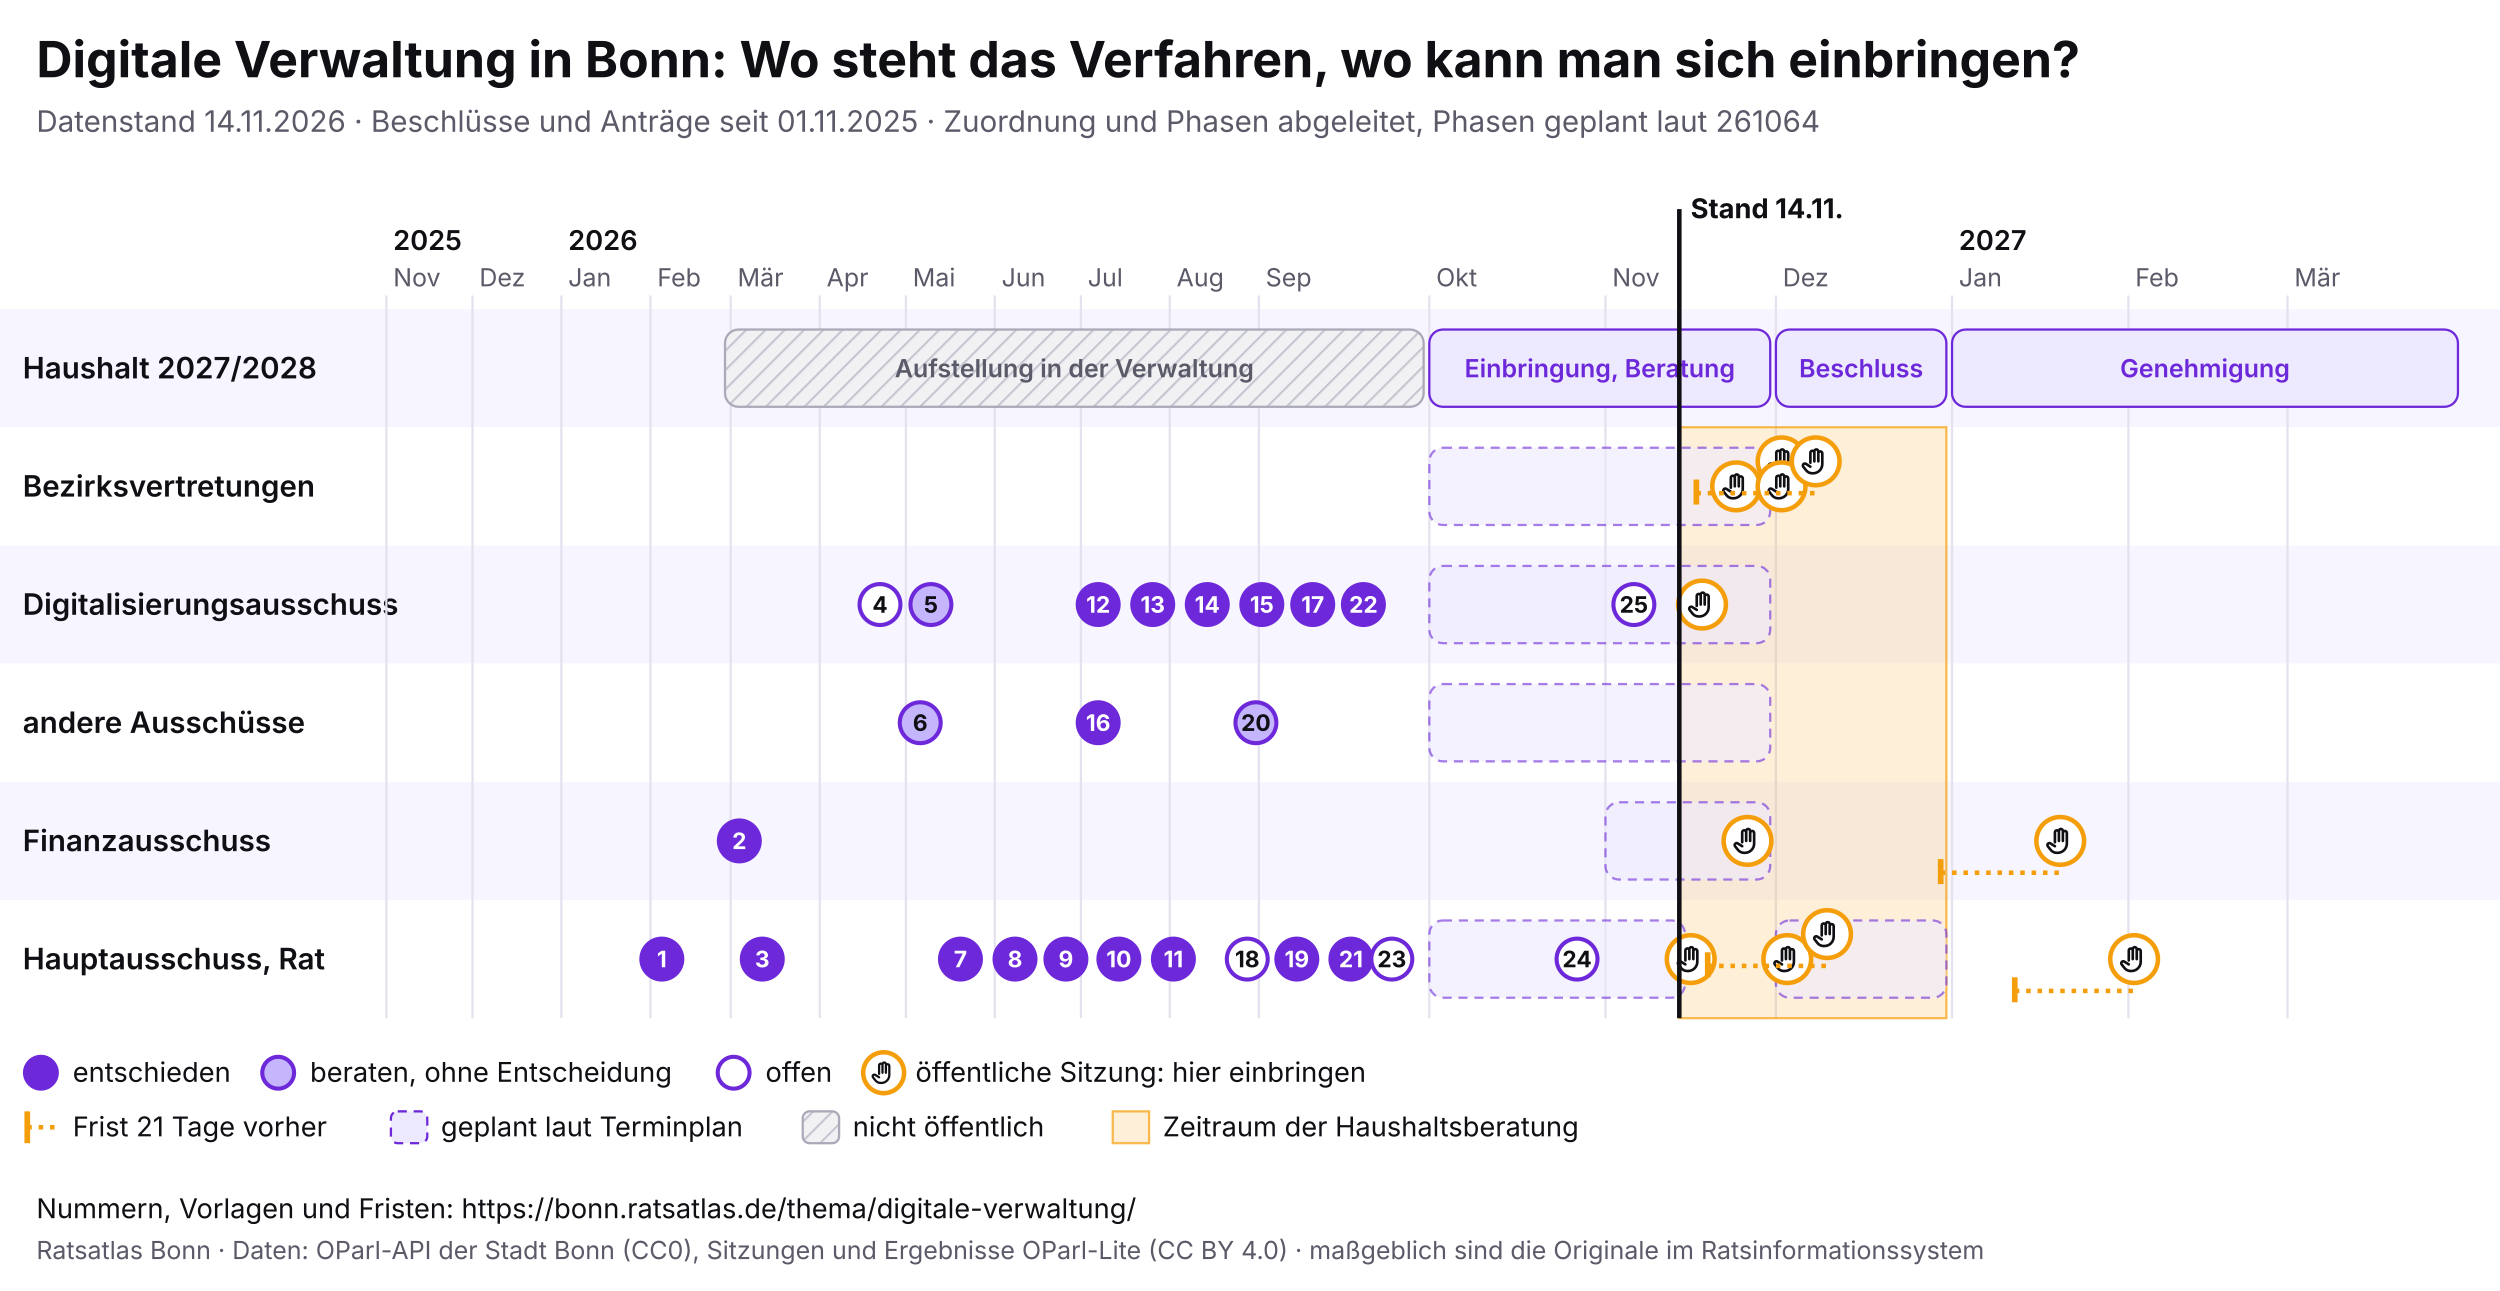
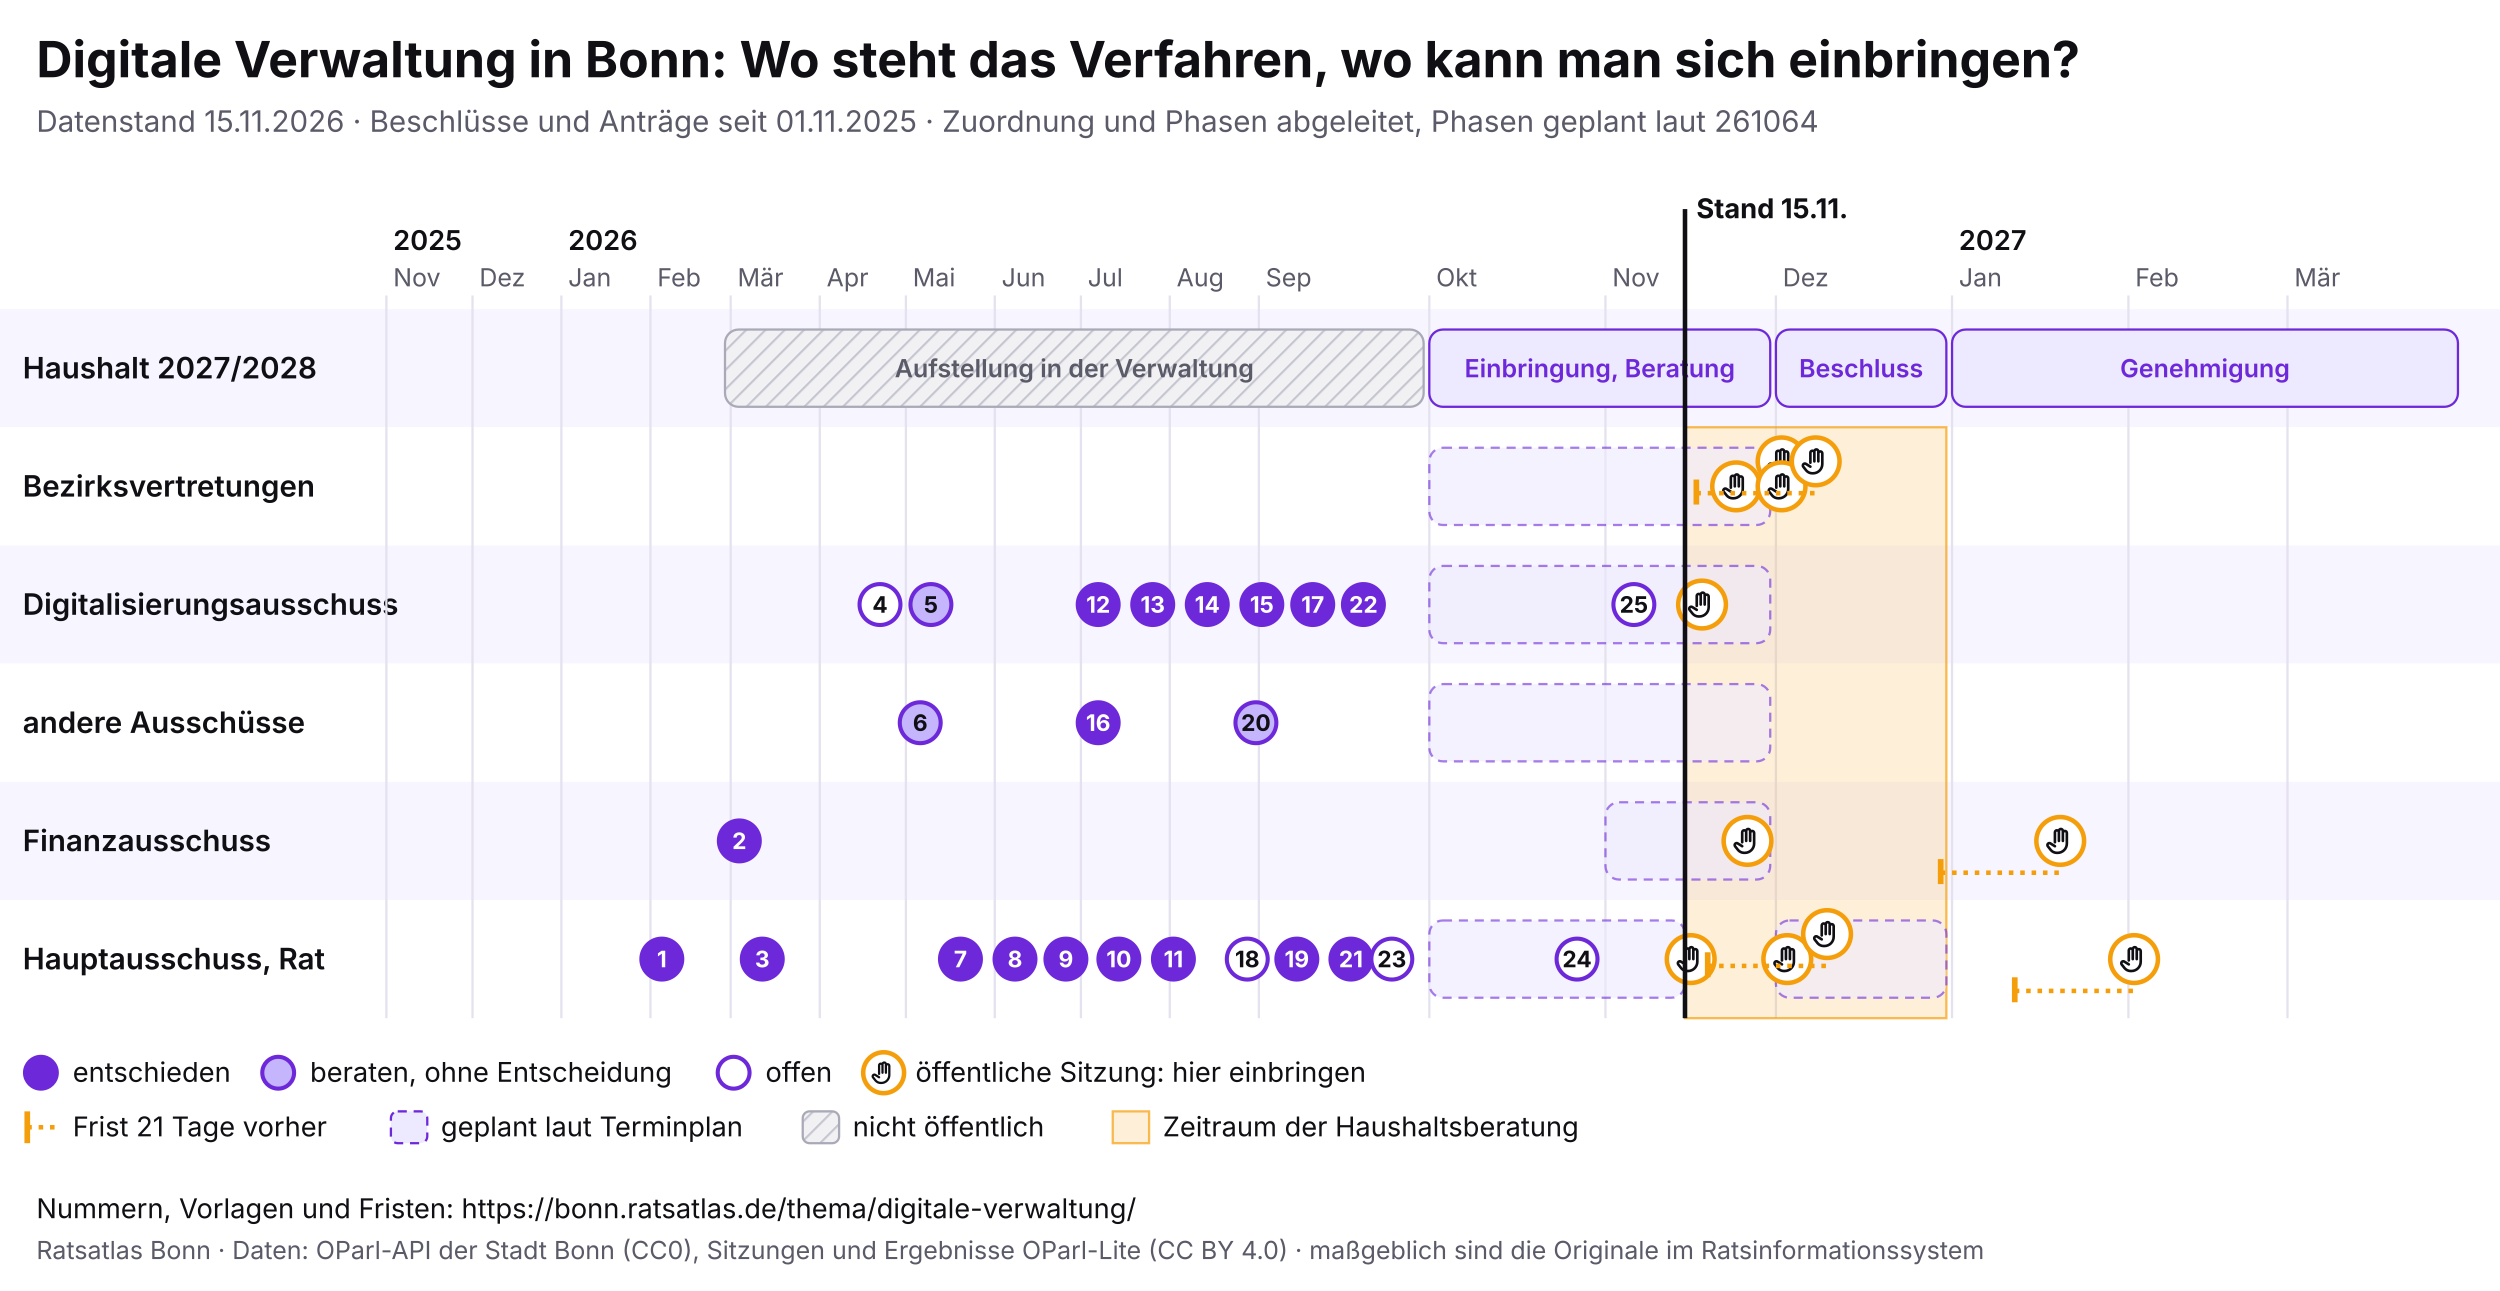
<svg xmlns="http://www.w3.org/2000/svg" viewBox="0 0 1100 568" width="1100" height="568" font-family="Inter, system-ui, sans-serif">
  <rect width="1100" height="568" fill="#ffffff" />
  <text x="16" y="34" font-size="22" font-weight="700" fill="#0f0f14">Digitale Verwaltung in Bonn: Wo steht das Verfahren, wo kann man sich einbringen?</text>
-   <text x="16" y="58" font-size="13" fill="#5a5a68">Datenstand 14.11.2026 · Beschlüsse und Anträge seit 01.11.2025 · Zuordnung und Phasen abgeleitet, Phasen geplant laut 261064</text>
+   <text x="16" y="58" font-size="13" fill="#5a5a68">Datenstand 15.11.2026 · Beschlüsse und Anträge seit 01.11.2025 · Zuordnung und Phasen abgeleitet, Phasen geplant laut 261064</text>
  <svg x="0" y="74" width="1100" height="440" viewBox="0 0 1100 440" font-family="Inter, system-ui, sans-serif">
    <defs>
      <pattern id="pb-schraffur" width="6" height="6" patternUnits="userSpaceOnUse" patternTransform="rotate(45)">
        <rect width="6" height="6" fill="#f1f1f4" />
        <line x1="0" y1="0" x2="0" y2="6" stroke="#c9c9d3" stroke-width="2" />
      </pattern>
      <symbol id="pb-hand" viewBox="0 0 24 24">
        <path d="M8 13V5.5a1.5 1.5 0 0 1 3 0V12M11 11V4.5a1.5 1.5 0 0 1 3 0V12M14 11.5V6a1.5 1.5 0 0 1 3 0v8a7 7 0 0 1-7 7h-.6a6 6 0 0 1-4.5-2.1L2.6 16a1.5 1.5 0 0 1 2.2-2L8 16" />
      </symbol>
    </defs>
    <rect x="0" y="62" width="1100" height="52" fill="#f7f5ff" />
    <text x="10" y="92.5" font-size="13" font-weight="600" fill="#0f0f14">Haushalt 2027/2028</text>
    <rect x="0" y="114" width="1100" height="52" fill="#ffffff" />
    <text x="10" y="144.5" font-size="13" font-weight="600" fill="#0f0f14">Bezirksvertretungen</text>
    <rect x="0" y="166" width="1100" height="52" fill="#f7f5ff" />
    <text x="10" y="196.5" font-size="13" font-weight="600" fill="#0f0f14">Digitalisierungsausschuss</text>
    <rect x="0" y="218" width="1100" height="52" fill="#ffffff" />
    <text x="10" y="248.5" font-size="13" font-weight="600" fill="#0f0f14">andere Ausschüsse</text>
    <rect x="0" y="270" width="1100" height="52" fill="#f7f5ff" />
    <text x="10" y="300.5" font-size="13" font-weight="600" fill="#0f0f14">Finanzausschuss</text>
    <rect x="0" y="322" width="1100" height="52" fill="#ffffff" />
    <text x="10" y="352.5" font-size="13" font-weight="600" fill="#0f0f14">Hauptausschuss, Rat</text>
    <line x1="170.0" y1="56" x2="170.0" y2="374" stroke="#e4e2ee" />
    <text x="173.0" y="52" font-size="11" fill="#5a5a68">Nov</text>
    <text x="173.0" y="36" font-size="12" font-weight="600" fill="#0f0f14">2025</text>
    <line x1="207.9" y1="56" x2="207.9" y2="374" stroke="#e4e2ee" />
    <text x="210.9" y="52" font-size="11" fill="#5a5a68">Dez</text>
    <line x1="247.0" y1="56" x2="247.0" y2="374" stroke="#e4e2ee" />
    <text x="250.0" y="52" font-size="11" fill="#5a5a68">Jan</text>
    <text x="250.0" y="36" font-size="12" font-weight="600" fill="#0f0f14">2026</text>
    <line x1="286.2" y1="56" x2="286.2" y2="374" stroke="#e4e2ee" />
    <text x="289.2" y="52" font-size="11" fill="#5a5a68">Feb</text>
    <line x1="321.5" y1="56" x2="321.5" y2="374" stroke="#e4e2ee" />
    <text x="324.5" y="52" font-size="11" fill="#5a5a68">Mär</text>
    <line x1="360.7" y1="56" x2="360.7" y2="374" stroke="#e4e2ee" />
    <text x="363.7" y="52" font-size="11" fill="#5a5a68">Apr</text>
    <line x1="398.6" y1="56" x2="398.6" y2="374" stroke="#e4e2ee" />
    <text x="401.6" y="52" font-size="11" fill="#5a5a68">Mai</text>
    <line x1="437.7" y1="56" x2="437.7" y2="374" stroke="#e4e2ee" />
    <text x="440.7" y="52" font-size="11" fill="#5a5a68">Jun</text>
    <line x1="475.6" y1="56" x2="475.6" y2="374" stroke="#e4e2ee" />
    <text x="478.6" y="52" font-size="11" fill="#5a5a68">Jul</text>
    <line x1="514.7" y1="56" x2="514.7" y2="374" stroke="#e4e2ee" />
    <text x="517.7" y="52" font-size="11" fill="#5a5a68">Aug</text>
    <line x1="553.9" y1="56" x2="553.9" y2="374" stroke="#e4e2ee" />
    <text x="556.9" y="52" font-size="11" fill="#5a5a68">Sep</text>
    <line x1="628.9" y1="56" x2="628.9" y2="374" stroke="#e4e2ee" />
    <text x="631.9" y="52" font-size="11" fill="#5a5a68">Okt</text>
    <line x1="706.4" y1="56" x2="706.4" y2="374" stroke="#e4e2ee" />
    <text x="709.4" y="52" font-size="11" fill="#5a5a68">Nov</text>
    <line x1="781.4" y1="56" x2="781.4" y2="374" stroke="#e4e2ee" />
    <text x="784.4" y="52" font-size="11" fill="#5a5a68">Dez</text>
    <line x1="858.9" y1="56" x2="858.9" y2="374" stroke="#e4e2ee" />
    <text x="861.9" y="52" font-size="11" fill="#5a5a68">Jan</text>
    <text x="861.9" y="36" font-size="12" font-weight="600" fill="#0f0f14">2027</text>
    <line x1="936.5" y1="56" x2="936.5" y2="374" stroke="#e4e2ee" />
    <text x="939.5" y="52" font-size="11" fill="#5a5a68">Feb</text>
    <line x1="1006.5" y1="56" x2="1006.5" y2="374" stroke="#e4e2ee" />
    <text x="1009.5" y="52" font-size="11" fill="#5a5a68">Mär</text>
-     <rect x="738.9" y="114" width="117.5" height="260" fill="#f59e0b" fill-opacity="0.16" stroke="#f59e0b" stroke-opacity="0.7" />
+     <rect x="741.4" y="114" width="115.0" height="260" fill="#f59e0b" fill-opacity="0.16" stroke="#f59e0b" stroke-opacity="0.7" />
    <g>
      <rect x="319.0" y="71" width="307.4" height="34" rx="6" fill="url(#pb-schraffur)" stroke="#a9a9b8" />
      <text x="472.7" y="92.0" font-size="11" text-anchor="middle" font-weight="600" fill="#5a5a68">Aufstellung in der Verwaltung</text>
    </g>
    <g>
      <rect x="628.9" y="71" width="150.0" height="34" rx="6" fill="#ede9fe" stroke="#6d28d9" />
      <text x="703.9" y="92.0" font-size="11" text-anchor="middle" font-weight="600" fill="#6d28d9">Einbringung, Beratung</text>
    </g>
    <g>
      <rect x="781.4" y="71" width="75.0" height="34" rx="6" fill="#ede9fe" stroke="#6d28d9" />
      <text x="818.9" y="92.0" font-size="11" text-anchor="middle" font-weight="600" fill="#6d28d9">Beschluss</text>
    </g>
    <g>
      <rect x="858.9" y="71" width="222.6" height="34" rx="6" fill="#ede9fe" stroke="#6d28d9" />
      <text x="970.2" y="92.0" font-size="11" text-anchor="middle" font-weight="600" fill="#6d28d9">Genehmigung</text>
    </g>
    <g>
      <rect x="628.9" y="123" width="150.0" height="34" rx="6" fill="#ede9fe" fill-opacity="0.6" stroke="#6d28d9" stroke-opacity="0.6" stroke-dasharray="4 3" />
    </g>
    <g>
      <rect x="628.9" y="175" width="150.0" height="34" rx="6" fill="#ede9fe" fill-opacity="0.6" stroke="#6d28d9" stroke-opacity="0.6" stroke-dasharray="4 3" />
    </g>
    <g>
      <rect x="628.9" y="227" width="150.0" height="34" rx="6" fill="#ede9fe" fill-opacity="0.6" stroke="#6d28d9" stroke-opacity="0.6" stroke-dasharray="4 3" />
    </g>
    <g>
      <rect x="706.4" y="279" width="72.5" height="34" rx="6" fill="#ede9fe" fill-opacity="0.6" stroke="#6d28d9" stroke-opacity="0.6" stroke-dasharray="4 3" />
    </g>
    <g>
      <rect x="628.9" y="331" width="112.5" height="34" rx="6" fill="#ede9fe" fill-opacity="0.6" stroke="#6d28d9" stroke-opacity="0.6" stroke-dasharray="4 3" />
    </g>
    <g>
      <rect x="781.4" y="331" width="75.0" height="34" rx="6" fill="#ede9fe" fill-opacity="0.6" stroke="#6d28d9" stroke-opacity="0.6" stroke-dasharray="4 3" />
    </g>
    <g>
      <circle cx="743.9" cy="348.0" r="10.5" fill="#fff" stroke="#f59e0b" stroke-width="2" />
      <use href="#pb-hand" x="736.9" y="341.0" width="14" height="14" fill="none" stroke="#0f0f14" stroke-width="2" stroke-linecap="round" stroke-linejoin="round" />
    </g>
    <g>
      <circle cx="748.9" cy="192.0" r="10.5" fill="#fff" stroke="#f59e0b" stroke-width="2" />
      <use href="#pb-hand" x="741.9" y="185.0" width="14" height="14" fill="none" stroke="#0f0f14" stroke-width="2" stroke-linecap="round" stroke-linejoin="round" />
    </g>
    <g>
      <circle cx="763.9" cy="140.0" r="10.5" fill="#fff" stroke="#f59e0b" stroke-width="2" />
      <use href="#pb-hand" x="756.9" y="133.0" width="14" height="14" fill="none" stroke="#0f0f14" stroke-width="2" stroke-linecap="round" stroke-linejoin="round" />
    </g>
    <g>
      <circle cx="768.9" cy="296.0" r="10.5" fill="#fff" stroke="#f59e0b" stroke-width="2" />
      <use href="#pb-hand" x="761.9" y="289.0" width="14" height="14" fill="none" stroke="#0f0f14" stroke-width="2" stroke-linecap="round" stroke-linejoin="round" />
    </g>
    <g>
      <circle cx="783.9" cy="129.0" r="10.5" fill="#fff" stroke="#f59e0b" stroke-width="2" />
      <use href="#pb-hand" x="776.9" y="122.0" width="14" height="14" fill="none" stroke="#0f0f14" stroke-width="2" stroke-linecap="round" stroke-linejoin="round" />
    </g>
    <g>
      <circle cx="783.9" cy="140.0" r="10.5" fill="#fff" stroke="#f59e0b" stroke-width="2" />
      <use href="#pb-hand" x="776.9" y="133.0" width="14" height="14" fill="none" stroke="#0f0f14" stroke-width="2" stroke-linecap="round" stroke-linejoin="round" />
    </g>
    <g>
      <circle cx="786.4" cy="348.0" r="10.5" fill="#fff" stroke="#f59e0b" stroke-width="2" />
      <use href="#pb-hand" x="779.4" y="341.0" width="14" height="14" fill="none" stroke="#0f0f14" stroke-width="2" stroke-linecap="round" stroke-linejoin="round" />
    </g>
    <line x1="746.4" y1="143.0" x2="798.9" y2="143.0" stroke="#f59e0b" stroke-width="2" stroke-dasharray="2 3" />
    <line x1="746.4" y1="137.0" x2="746.4" y2="148.0" stroke="#f59e0b" stroke-width="2.5" />
    <g>
      <circle cx="798.9" cy="129.0" r="10.5" fill="#fff" stroke="#f59e0b" stroke-width="2" />
      <use href="#pb-hand" x="791.9" y="122.0" width="14" height="14" fill="none" stroke="#0f0f14" stroke-width="2" stroke-linecap="round" stroke-linejoin="round" />
    </g>
    <line x1="751.4" y1="351.0" x2="803.9" y2="351.0" stroke="#f59e0b" stroke-width="2" stroke-dasharray="2 3" />
    <line x1="751.4" y1="345.0" x2="751.4" y2="356.0" stroke="#f59e0b" stroke-width="2.5" />
    <g>
      <circle cx="803.9" cy="337.0" r="10.5" fill="#fff" stroke="#f59e0b" stroke-width="2" />
      <use href="#pb-hand" x="796.9" y="330.0" width="14" height="14" fill="none" stroke="#0f0f14" stroke-width="2" stroke-linecap="round" stroke-linejoin="round" />
    </g>
    <line x1="853.9" y1="310.0" x2="906.5" y2="310.0" stroke="#f59e0b" stroke-width="2" stroke-dasharray="2 3" />
    <line x1="853.9" y1="304.0" x2="853.9" y2="315.0" stroke="#f59e0b" stroke-width="2.5" />
    <g>
      <circle cx="906.5" cy="296.0" r="10.5" fill="#fff" stroke="#f59e0b" stroke-width="2" />
      <use href="#pb-hand" x="899.5" y="289.0" width="14" height="14" fill="none" stroke="#0f0f14" stroke-width="2" stroke-linecap="round" stroke-linejoin="round" />
    </g>
    <line x1="886.5" y1="362.0" x2="939.0" y2="362.0" stroke="#f59e0b" stroke-width="2" stroke-dasharray="2 3" />
    <line x1="886.5" y1="356.0" x2="886.5" y2="367.0" stroke="#f59e0b" stroke-width="2.5" />
    <g>
      <circle cx="939.0" cy="348.0" r="10.5" fill="#fff" stroke="#f59e0b" stroke-width="2" />
      <use href="#pb-hand" x="932.0" y="341.0" width="14" height="14" fill="none" stroke="#0f0f14" stroke-width="2" stroke-linecap="round" stroke-linejoin="round" />
    </g>
    <g>
      <circle cx="291.2" cy="348.0" r="9" fill="#6d28d9" stroke="#6d28d9" stroke-width="1.8" />
      <text x="291.2" y="351.6" font-size="10" font-weight="700" text-anchor="middle" fill="#fff">1</text>
    </g>
    <g>
      <circle cx="325.3" cy="296.0" r="9" fill="#6d28d9" stroke="#6d28d9" stroke-width="1.8" />
      <text x="325.3" y="299.6" font-size="10" font-weight="700" text-anchor="middle" fill="#fff">2</text>
    </g>
    <g>
      <circle cx="335.4" cy="348.0" r="9" fill="#6d28d9" stroke="#6d28d9" stroke-width="1.8" />
      <text x="335.4" y="351.6" font-size="10" font-weight="700" text-anchor="middle" fill="#fff">3</text>
    </g>
    <g>
      <circle cx="387.2" cy="192.0" r="9" fill="#fff" stroke="#6d28d9" stroke-width="1.8" />
      <text x="387.2" y="195.6" font-size="10" font-weight="700" text-anchor="middle" fill="#0f0f14">4</text>
    </g>
    <g>
      <circle cx="409.6" cy="192.0" r="9" fill="#c4b5fd" stroke="#6d28d9" stroke-width="1.8" />
      <text x="409.6" y="195.6" font-size="10" font-weight="700" text-anchor="middle" fill="#0f0f14">5</text>
    </g>
    <g>
      <circle cx="404.9" cy="244.0" r="9" fill="#c4b5fd" stroke="#6d28d9" stroke-width="1.8" />
      <text x="404.9" y="247.6" font-size="10" font-weight="700" text-anchor="middle" fill="#0f0f14">6</text>
    </g>
    <g>
      <circle cx="422.6" cy="348.0" r="9" fill="#6d28d9" stroke="#6d28d9" stroke-width="1.8" />
      <text x="422.6" y="351.6" font-size="10" font-weight="700" text-anchor="middle" fill="#fff">7</text>
    </g>
    <g>
      <circle cx="446.6" cy="348.0" r="9" fill="#6d28d9" stroke="#6d28d9" stroke-width="1.8" />
      <text x="446.6" y="351.6" font-size="10" font-weight="700" text-anchor="middle" fill="#fff">8</text>
    </g>
    <g>
      <circle cx="469.0" cy="348.0" r="9" fill="#6d28d9" stroke="#6d28d9" stroke-width="1.8" />
      <text x="469.0" y="351.6" font-size="10" font-weight="700" text-anchor="middle" fill="#fff">9</text>
    </g>
    <g>
      <circle cx="492.3" cy="348.0" r="9" fill="#6d28d9" stroke="#6d28d9" stroke-width="1.8" />
      <text x="492.3" y="351.6" font-size="10" font-weight="700" text-anchor="middle" fill="#fff">10</text>
    </g>
    <g>
      <circle cx="516.3" cy="348.0" r="9" fill="#6d28d9" stroke="#6d28d9" stroke-width="1.8" />
      <text x="516.3" y="351.6" font-size="10" font-weight="700" text-anchor="middle" fill="#fff">11</text>
    </g>
    <g>
      <circle cx="483.2" cy="192.0" r="9" fill="#6d28d9" stroke="#6d28d9" stroke-width="1.8" />
      <text x="483.2" y="195.6" font-size="10" font-weight="700" text-anchor="middle" fill="#fff">12</text>
    </g>
    <g>
      <circle cx="507.2" cy="192.0" r="9" fill="#6d28d9" stroke="#6d28d9" stroke-width="1.8" />
      <text x="507.2" y="195.6" font-size="10" font-weight="700" text-anchor="middle" fill="#fff">13</text>
    </g>
    <g>
      <circle cx="531.2" cy="192.0" r="9" fill="#6d28d9" stroke="#6d28d9" stroke-width="1.8" />
      <text x="531.2" y="195.6" font-size="10" font-weight="700" text-anchor="middle" fill="#fff">14</text>
    </g>
    <g>
      <circle cx="555.2" cy="192.0" r="9" fill="#6d28d9" stroke="#6d28d9" stroke-width="1.8" />
      <text x="555.2" y="195.6" font-size="10" font-weight="700" text-anchor="middle" fill="#fff">15</text>
    </g>
    <g>
      <circle cx="483.2" cy="244.0" r="9" fill="#6d28d9" stroke="#6d28d9" stroke-width="1.8" />
      <text x="483.2" y="247.6" font-size="10" font-weight="700" text-anchor="middle" fill="#fff">16</text>
    </g>
    <g>
      <circle cx="577.6" cy="192.0" r="9" fill="#6d28d9" stroke="#6d28d9" stroke-width="1.8" />
      <text x="577.6" y="195.6" font-size="10" font-weight="700" text-anchor="middle" fill="#fff">17</text>
    </g>
    <g>
      <circle cx="548.8" cy="348.0" r="9" fill="#fff" stroke="#6d28d9" stroke-width="1.8" />
      <text x="548.8" y="351.6" font-size="10" font-weight="700" text-anchor="middle" fill="#0f0f14">18</text>
    </g>
    <g>
      <circle cx="570.6" cy="348.0" r="9" fill="#6d28d9" stroke="#6d28d9" stroke-width="1.8" />
      <text x="570.6" y="351.6" font-size="10" font-weight="700" text-anchor="middle" fill="#fff">19</text>
    </g>
    <g>
      <circle cx="552.6" cy="244.0" r="9" fill="#c4b5fd" stroke="#6d28d9" stroke-width="1.8" />
      <text x="552.6" y="247.6" font-size="10" font-weight="700" text-anchor="middle" fill="#0f0f14">20</text>
    </g>
    <g>
      <circle cx="594.4" cy="348.0" r="9" fill="#6d28d9" stroke="#6d28d9" stroke-width="1.8" />
      <text x="594.4" y="351.6" font-size="10" font-weight="700" text-anchor="middle" fill="#fff">21</text>
    </g>
    <g>
      <circle cx="599.9" cy="192.0" r="9" fill="#6d28d9" stroke="#6d28d9" stroke-width="1.8" />
      <text x="599.9" y="195.6" font-size="10" font-weight="700" text-anchor="middle" fill="#fff">22</text>
    </g>
    <g>
      <circle cx="612.4" cy="348.0" r="9" fill="#fff" stroke="#6d28d9" stroke-width="1.8" />
      <text x="612.4" y="351.6" font-size="10" font-weight="700" text-anchor="middle" fill="#0f0f14">23</text>
    </g>
    <g>
      <circle cx="693.9" cy="348.0" r="9" fill="#fff" stroke="#6d28d9" stroke-width="1.8" />
      <text x="693.9" y="351.6" font-size="10" font-weight="700" text-anchor="middle" fill="#0f0f14">24</text>
    </g>
    <g>
      <circle cx="718.9" cy="192.0" r="9" fill="#fff" stroke="#6d28d9" stroke-width="1.8" />
      <text x="718.9" y="195.6" font-size="10" font-weight="700" text-anchor="middle" fill="#0f0f14">25</text>
    </g>
-     <line x1="738.9" y1="18" x2="738.9" y2="374" stroke="#0f0f14" stroke-width="2" pointer-events="none" />
-     <text x="743.9" y="22" font-size="12" font-weight="700" fill="#0f0f14">Stand 14.11.</text>
+     <line x1="741.4" y1="18" x2="741.4" y2="374" stroke="#0f0f14" stroke-width="2" pointer-events="none" />
+     <text x="746.4" y="22" font-size="12" font-weight="700" fill="#0f0f14">Stand 15.11.</text>
    <circle cx="18" cy="398" r="7" fill="#6d28d9" stroke="#6d28d9" stroke-width="1.8" />
    <text x="32" y="402" font-size="12" fill="#0f0f14">entschieden</text>
    <circle cx="122.4" cy="398" r="7" fill="#c4b5fd" stroke="#6d28d9" stroke-width="1.8" />
    <text x="136.4" y="402" font-size="12" fill="#0f0f14">beraten, ohne Entscheidung</text>
    <circle cx="322.8" cy="398" r="7" fill="#fff" stroke="#6d28d9" stroke-width="1.8" />
    <text x="336.8" y="402" font-size="12" fill="#0f0f14">offen</text>
    <circle cx="388.8" cy="398" r="9" fill="#fff" stroke="#f59e0b" stroke-width="2" />
    <use href="#pb-hand" x="382.8" y="392" width="12" height="12" fill="none" stroke="#0f0f14" stroke-width="2" stroke-linecap="round" stroke-linejoin="round" />
    <text x="402.8" y="402" font-size="12" fill="#0f0f14">öffentliche Sitzung: hier einbringen</text>
    <line x1="12" y1="415" x2="12" y2="429" stroke="#f59e0b" stroke-width="2.5" />
    <line x1="12" y1="422" x2="26" y2="422" stroke="#f59e0b" stroke-width="2" stroke-dasharray="2 3" />
    <text x="32" y="426" font-size="12" fill="#0f0f14">Frist 21 Tage vorher</text>
    <rect x="172.0" y="415" width="16" height="14" rx="3" fill="#ede9fe" stroke="#6d28d9" stroke-dasharray="4 3" />
    <text x="194.0" y="426" font-size="12" fill="#0f0f14">geplant laut Terminplan</text>
    <rect x="353.2" y="415" width="16" height="14" rx="3" fill="url(#pb-schraffur)" stroke="#a9a9b8" />
    <text x="375.2" y="426" font-size="12" fill="#0f0f14">nicht öffentlich</text>
    <rect x="489.6" y="415" width="16" height="14" fill="#f59e0b" fill-opacity="0.16" stroke="#f59e0b" stroke-opacity="0.7" />
    <text x="511.6" y="426" font-size="12" fill="#0f0f14">Zeitraum der Haushaltsberatung</text>
  </svg>
  <text x="16" y="536" font-size="12" fill="#0f0f14">Nummern, Vorlagen und Fristen: https://bonn.ratsatlas.de/thema/digitale-verwaltung/</text>
  <text x="16" y="554" font-size="11" fill="#5a5a68">Ratsatlas Bonn · Daten: OParl-API der Stadt Bonn (CC0), Sitzungen und Ergebnisse OParl-Lite (CC BY 4.0) · maßgeblich sind die Originale im Ratsinformationssystem</text>
</svg>
